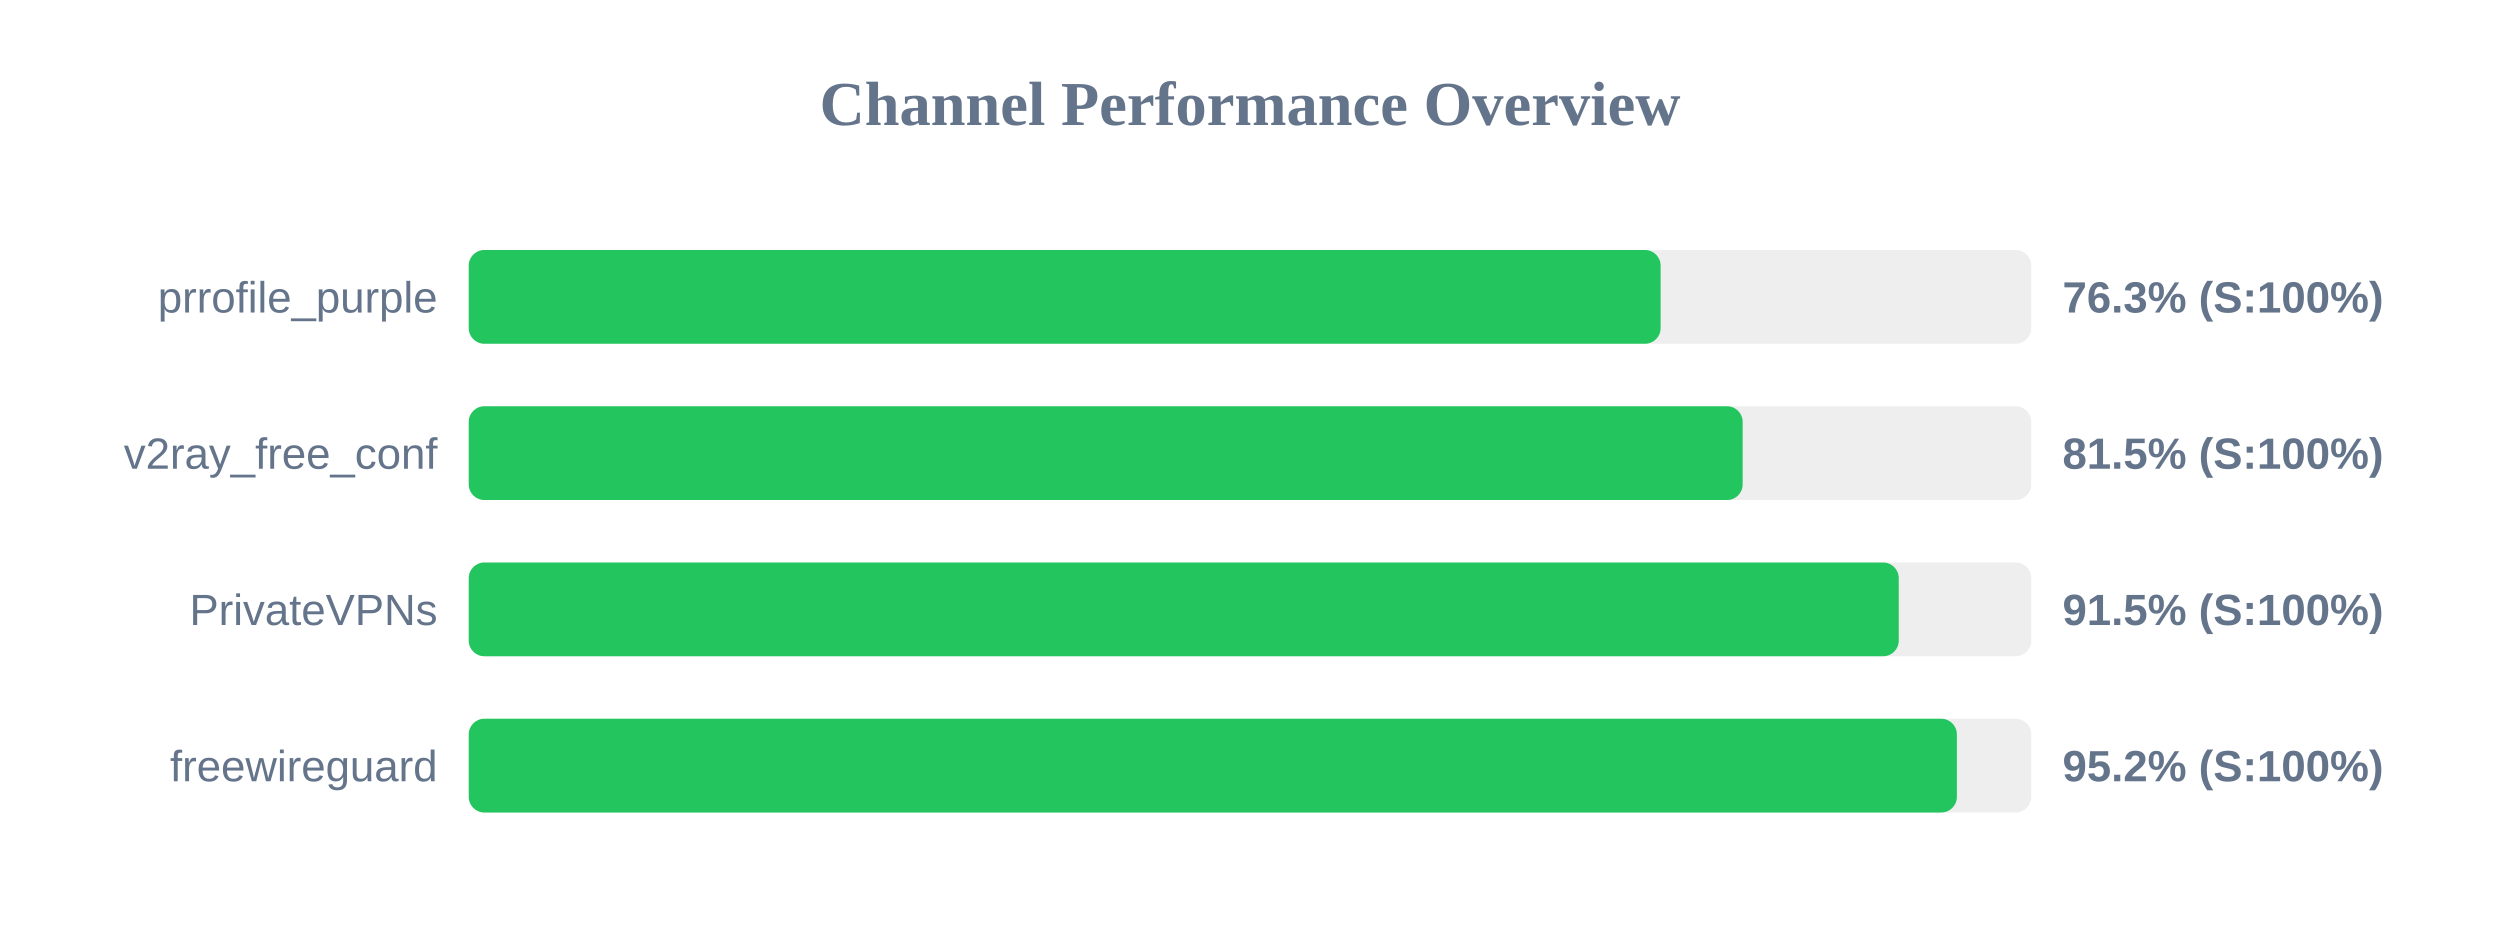
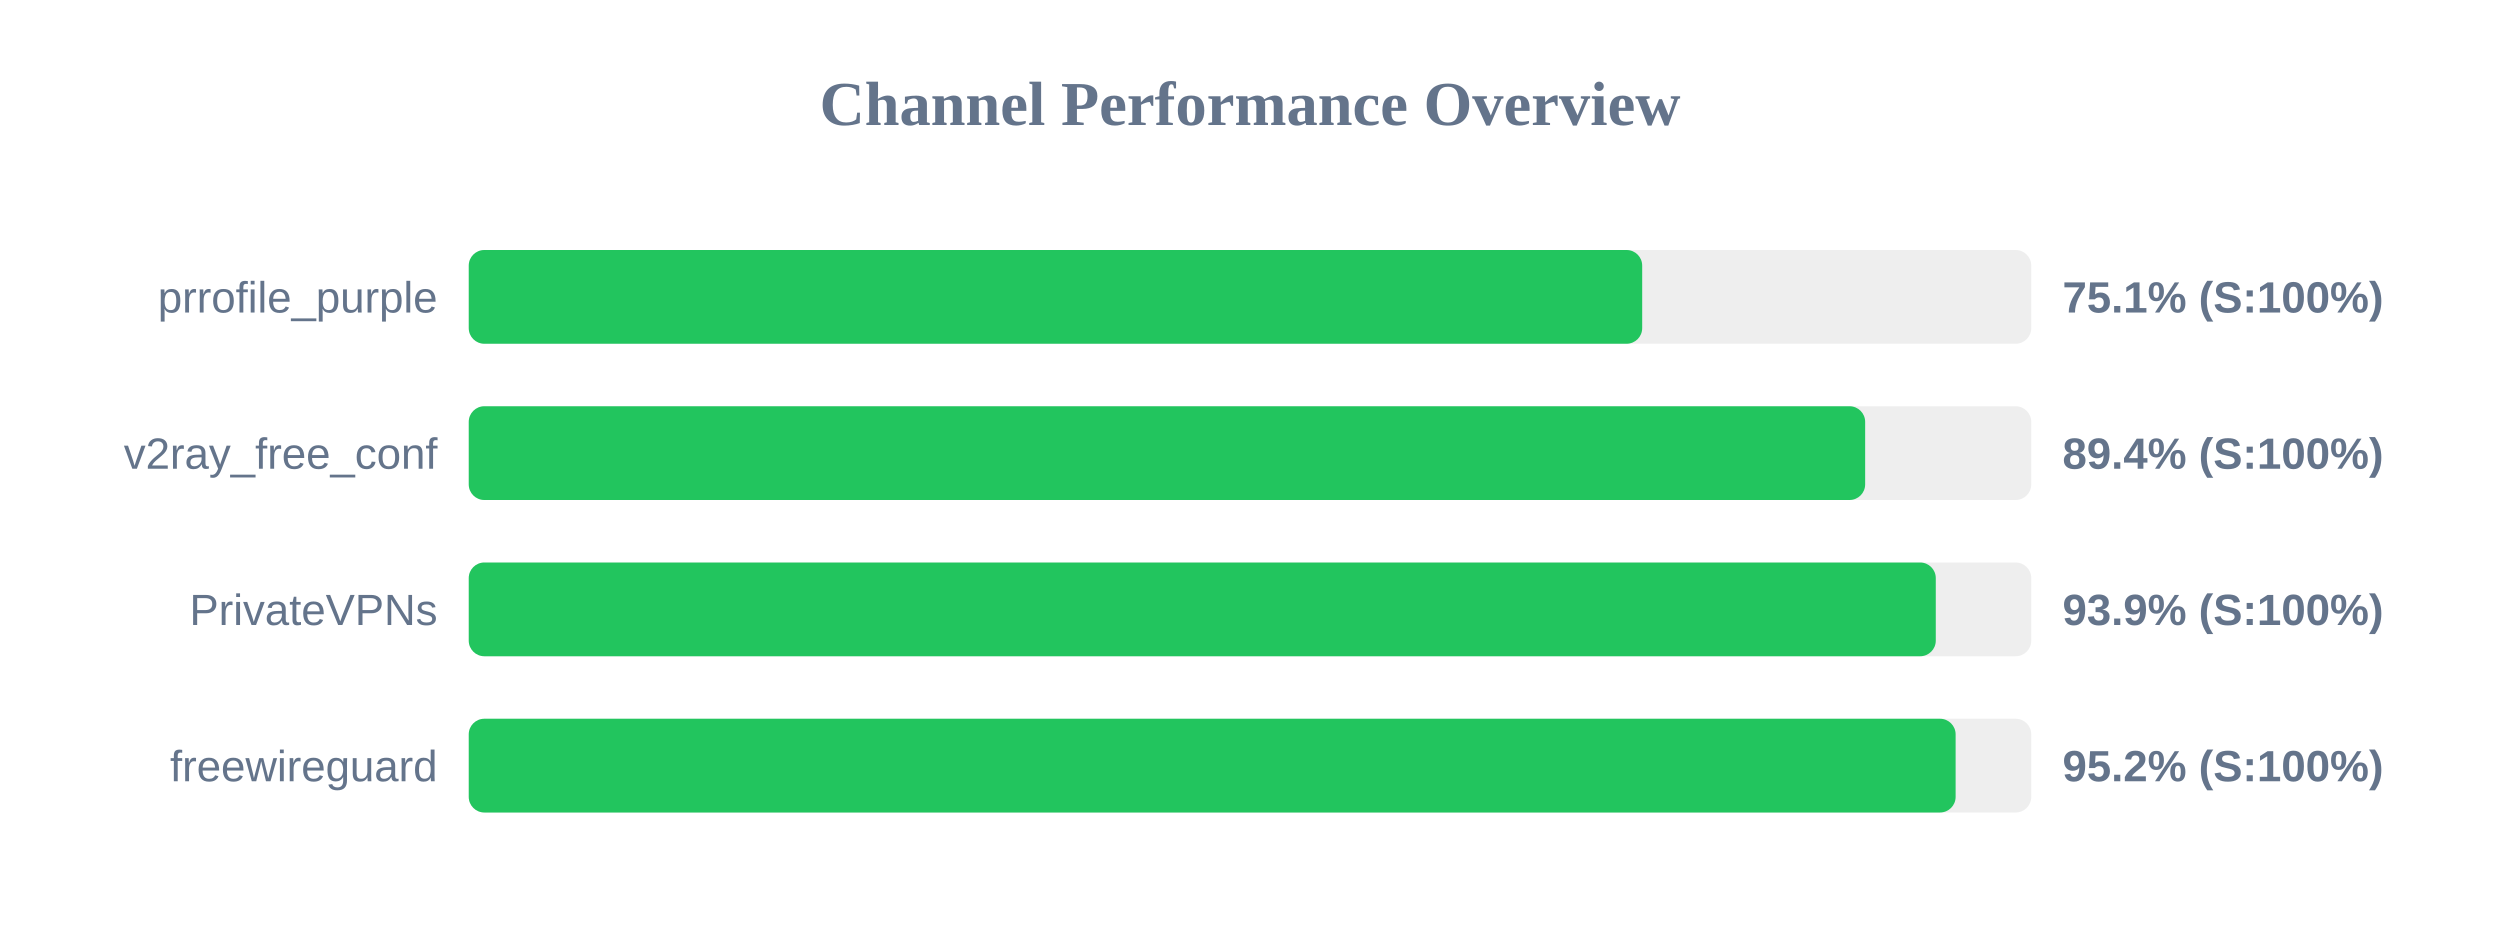
<svg xmlns="http://www.w3.org/2000/svg" width="800" height="300" version="1.1">
  <style>
        .row { font: 14px Arial; fill: #64748b; }
        .score { font: bold 14px Arial; fill: #64748b; }
    </style>
  <text x="400" y="40" text-anchor="middle" font-size="20px" font-weight="bold" fill="#64748b">Channel Performance Overview</text>
  <rect x="150" y="80" width="500" height="30" fill="#eee" rx="5" />
-   <rect x="150" y="80" width="381.4" height="30" fill="#22c55e" rx="5" />
+   <rect x="150" y="80" width="375.5" height="30" fill="#22c55e" rx="5" />
  <text x="140" y="100" text-anchor="end" class="row">prrofile_purple</text>
-   <text x="660" y="100" text-anchor="start" class="score">76.3% (S:100%)</text>
+   <text x="660" y="100" text-anchor="start" class="score">75.1% (S:100%)</text>
  <rect x="150" y="130" width="500" height="30" fill="#eee" rx="5" />
-   <rect x="150" y="130" width="407.65" height="30" fill="#22c55e" rx="5" />
+   <rect x="150" y="130" width="446.85" height="30" fill="#22c55e" rx="5" />
  <text x="140" y="150" text-anchor="end" class="row">v2ray_free_conf</text>
-   <text x="660" y="150" text-anchor="start" class="score">81.5% (S:100%)</text>
+   <text x="660" y="150" text-anchor="start" class="score">89.4% (S:100%)</text>
  <rect x="150" y="180" width="500" height="30" fill="#eee" rx="5" />
-   <rect x="150" y="180" width="457.6" height="30" fill="#22c55e" rx="5" />
+   <rect x="150" y="180" width="469.45" height="30" fill="#22c55e" rx="5" />
  <text x="140" y="200" text-anchor="end" class="row">PrivateVPNs</text>
-   <text x="660" y="200" text-anchor="start" class="score">91.5% (S:100%)</text>
+   <text x="660" y="200" text-anchor="start" class="score">93.9% (S:100%)</text>
  <rect x="150" y="230" width="500" height="30" fill="#eee" rx="5" />
-   <rect x="150" y="230" width="476.2" height="30" fill="#22c55e" rx="5" />
+   <rect x="150" y="230" width="475.8" height="30" fill="#22c55e" rx="5" />
  <text x="140" y="250" text-anchor="end" class="row">freewireguard</text>
  <text x="660" y="250" text-anchor="start" class="score">95.2% (S:100%)</text>
</svg>
